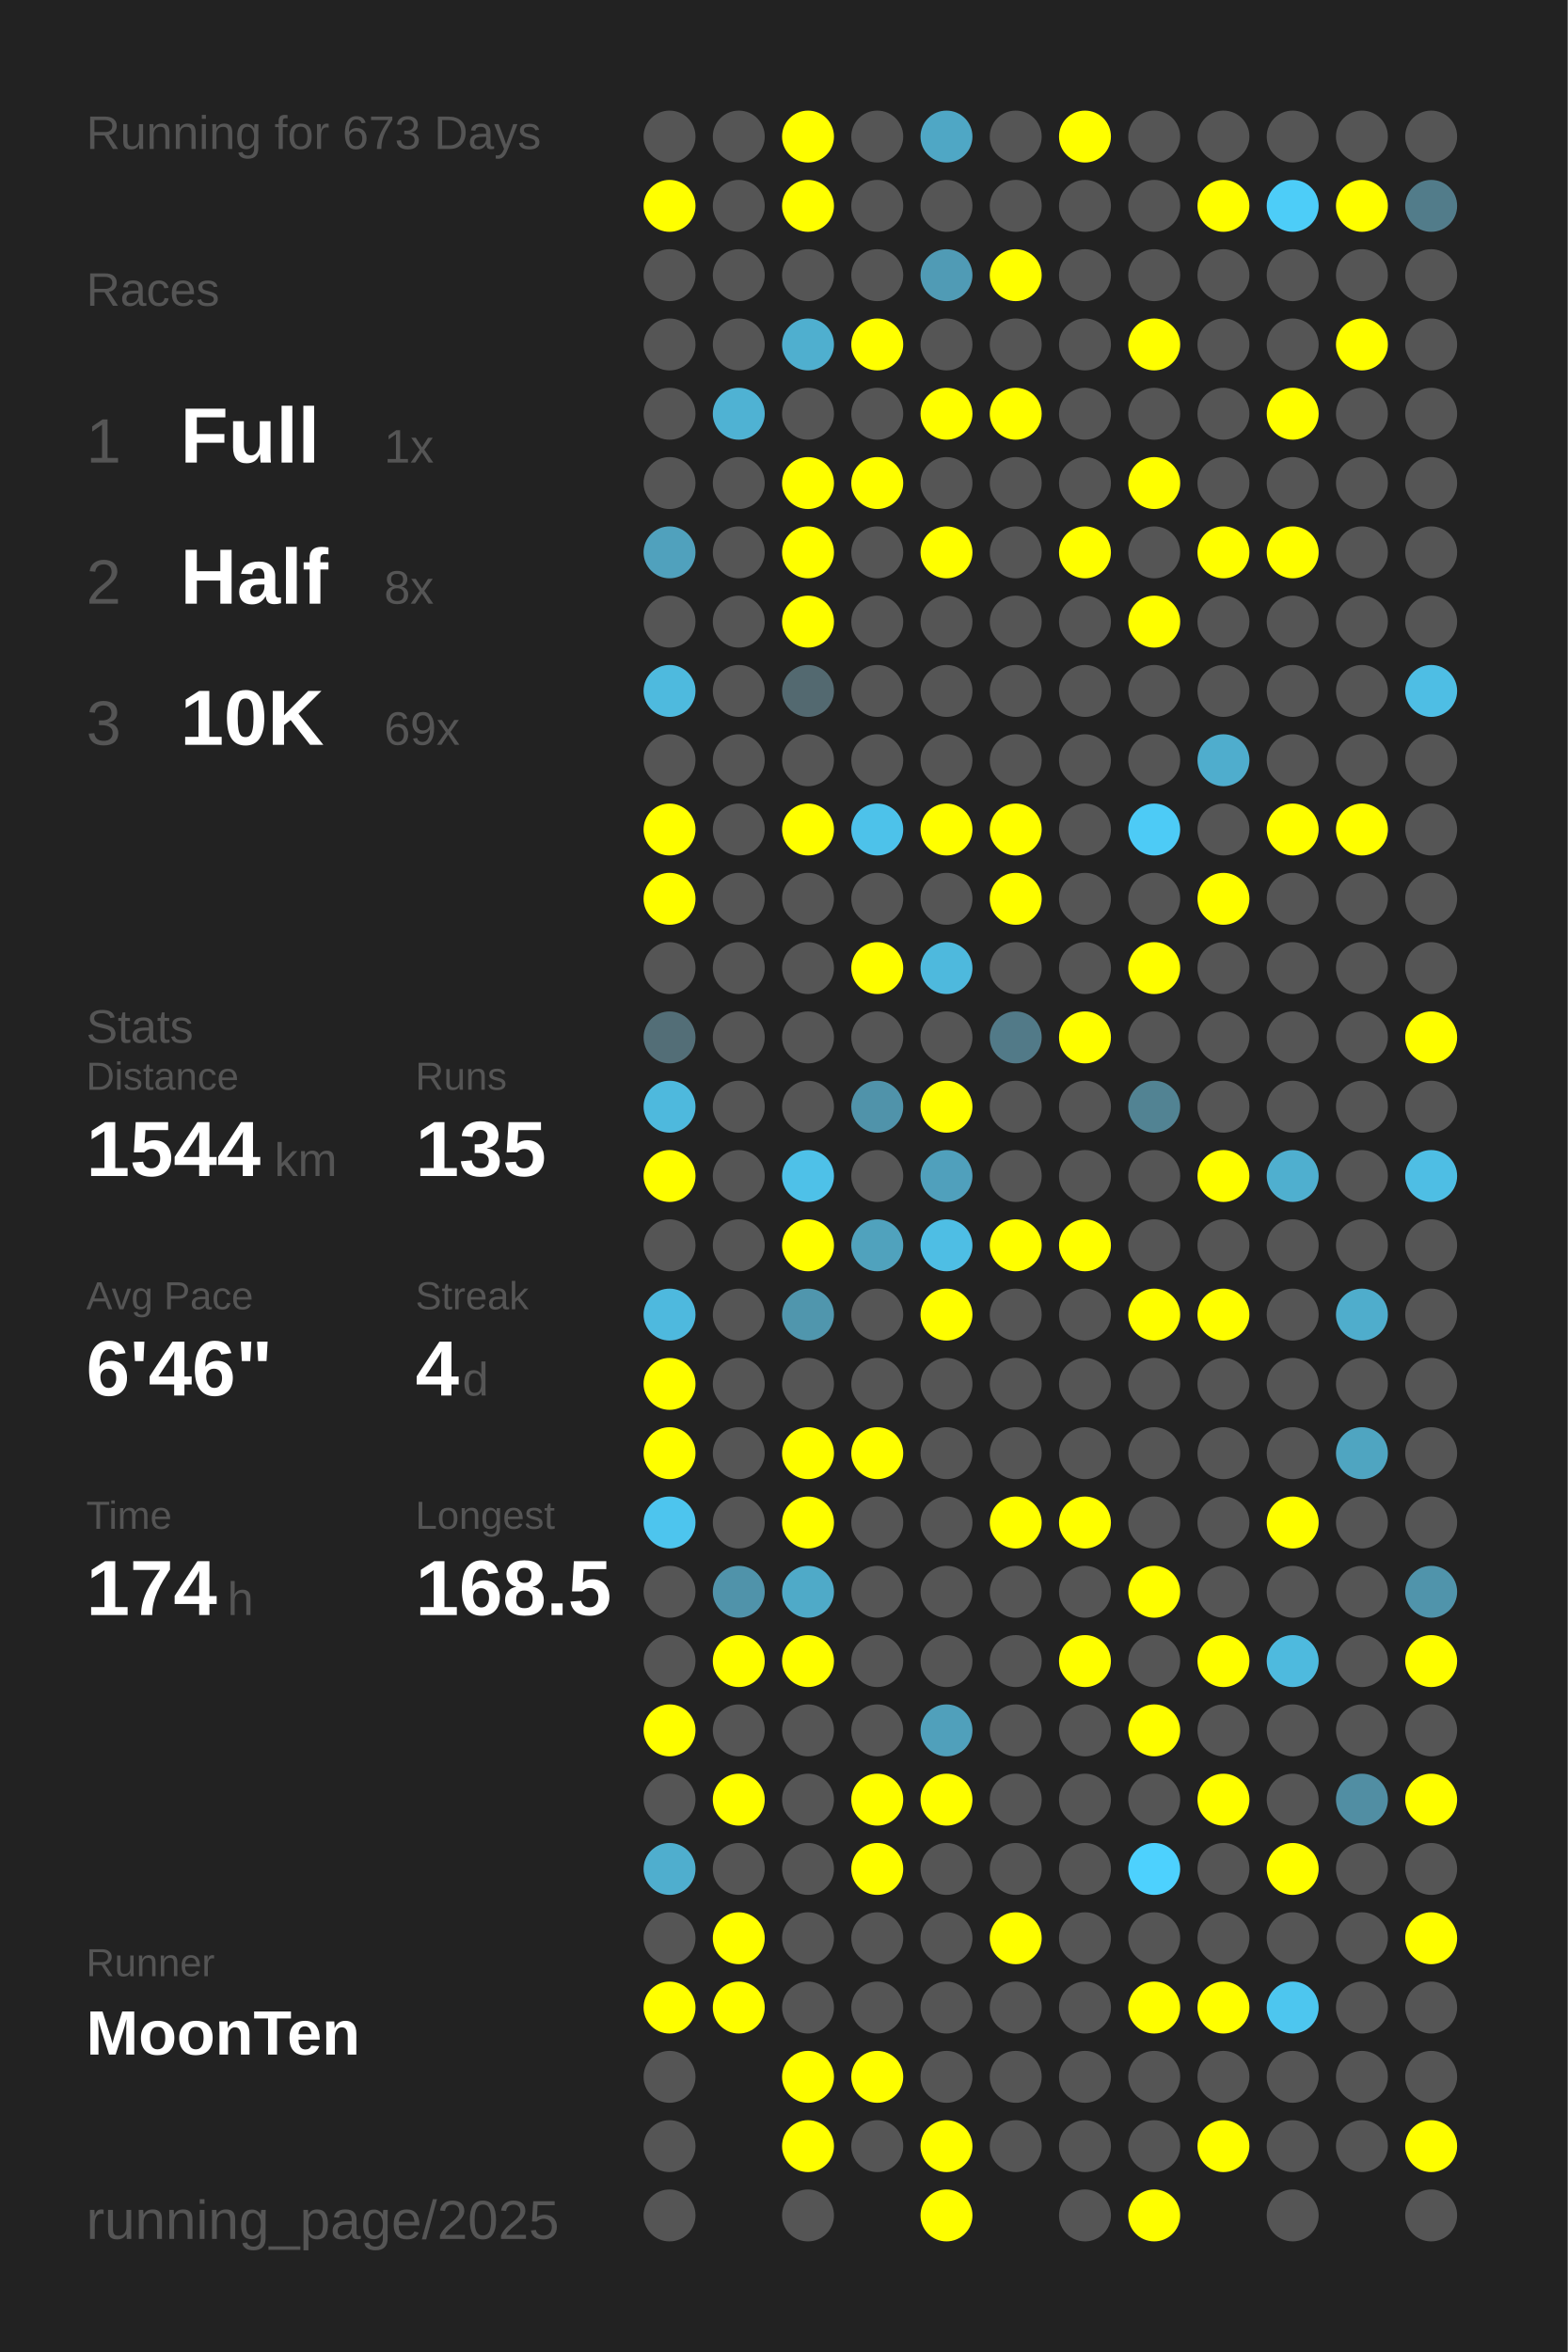
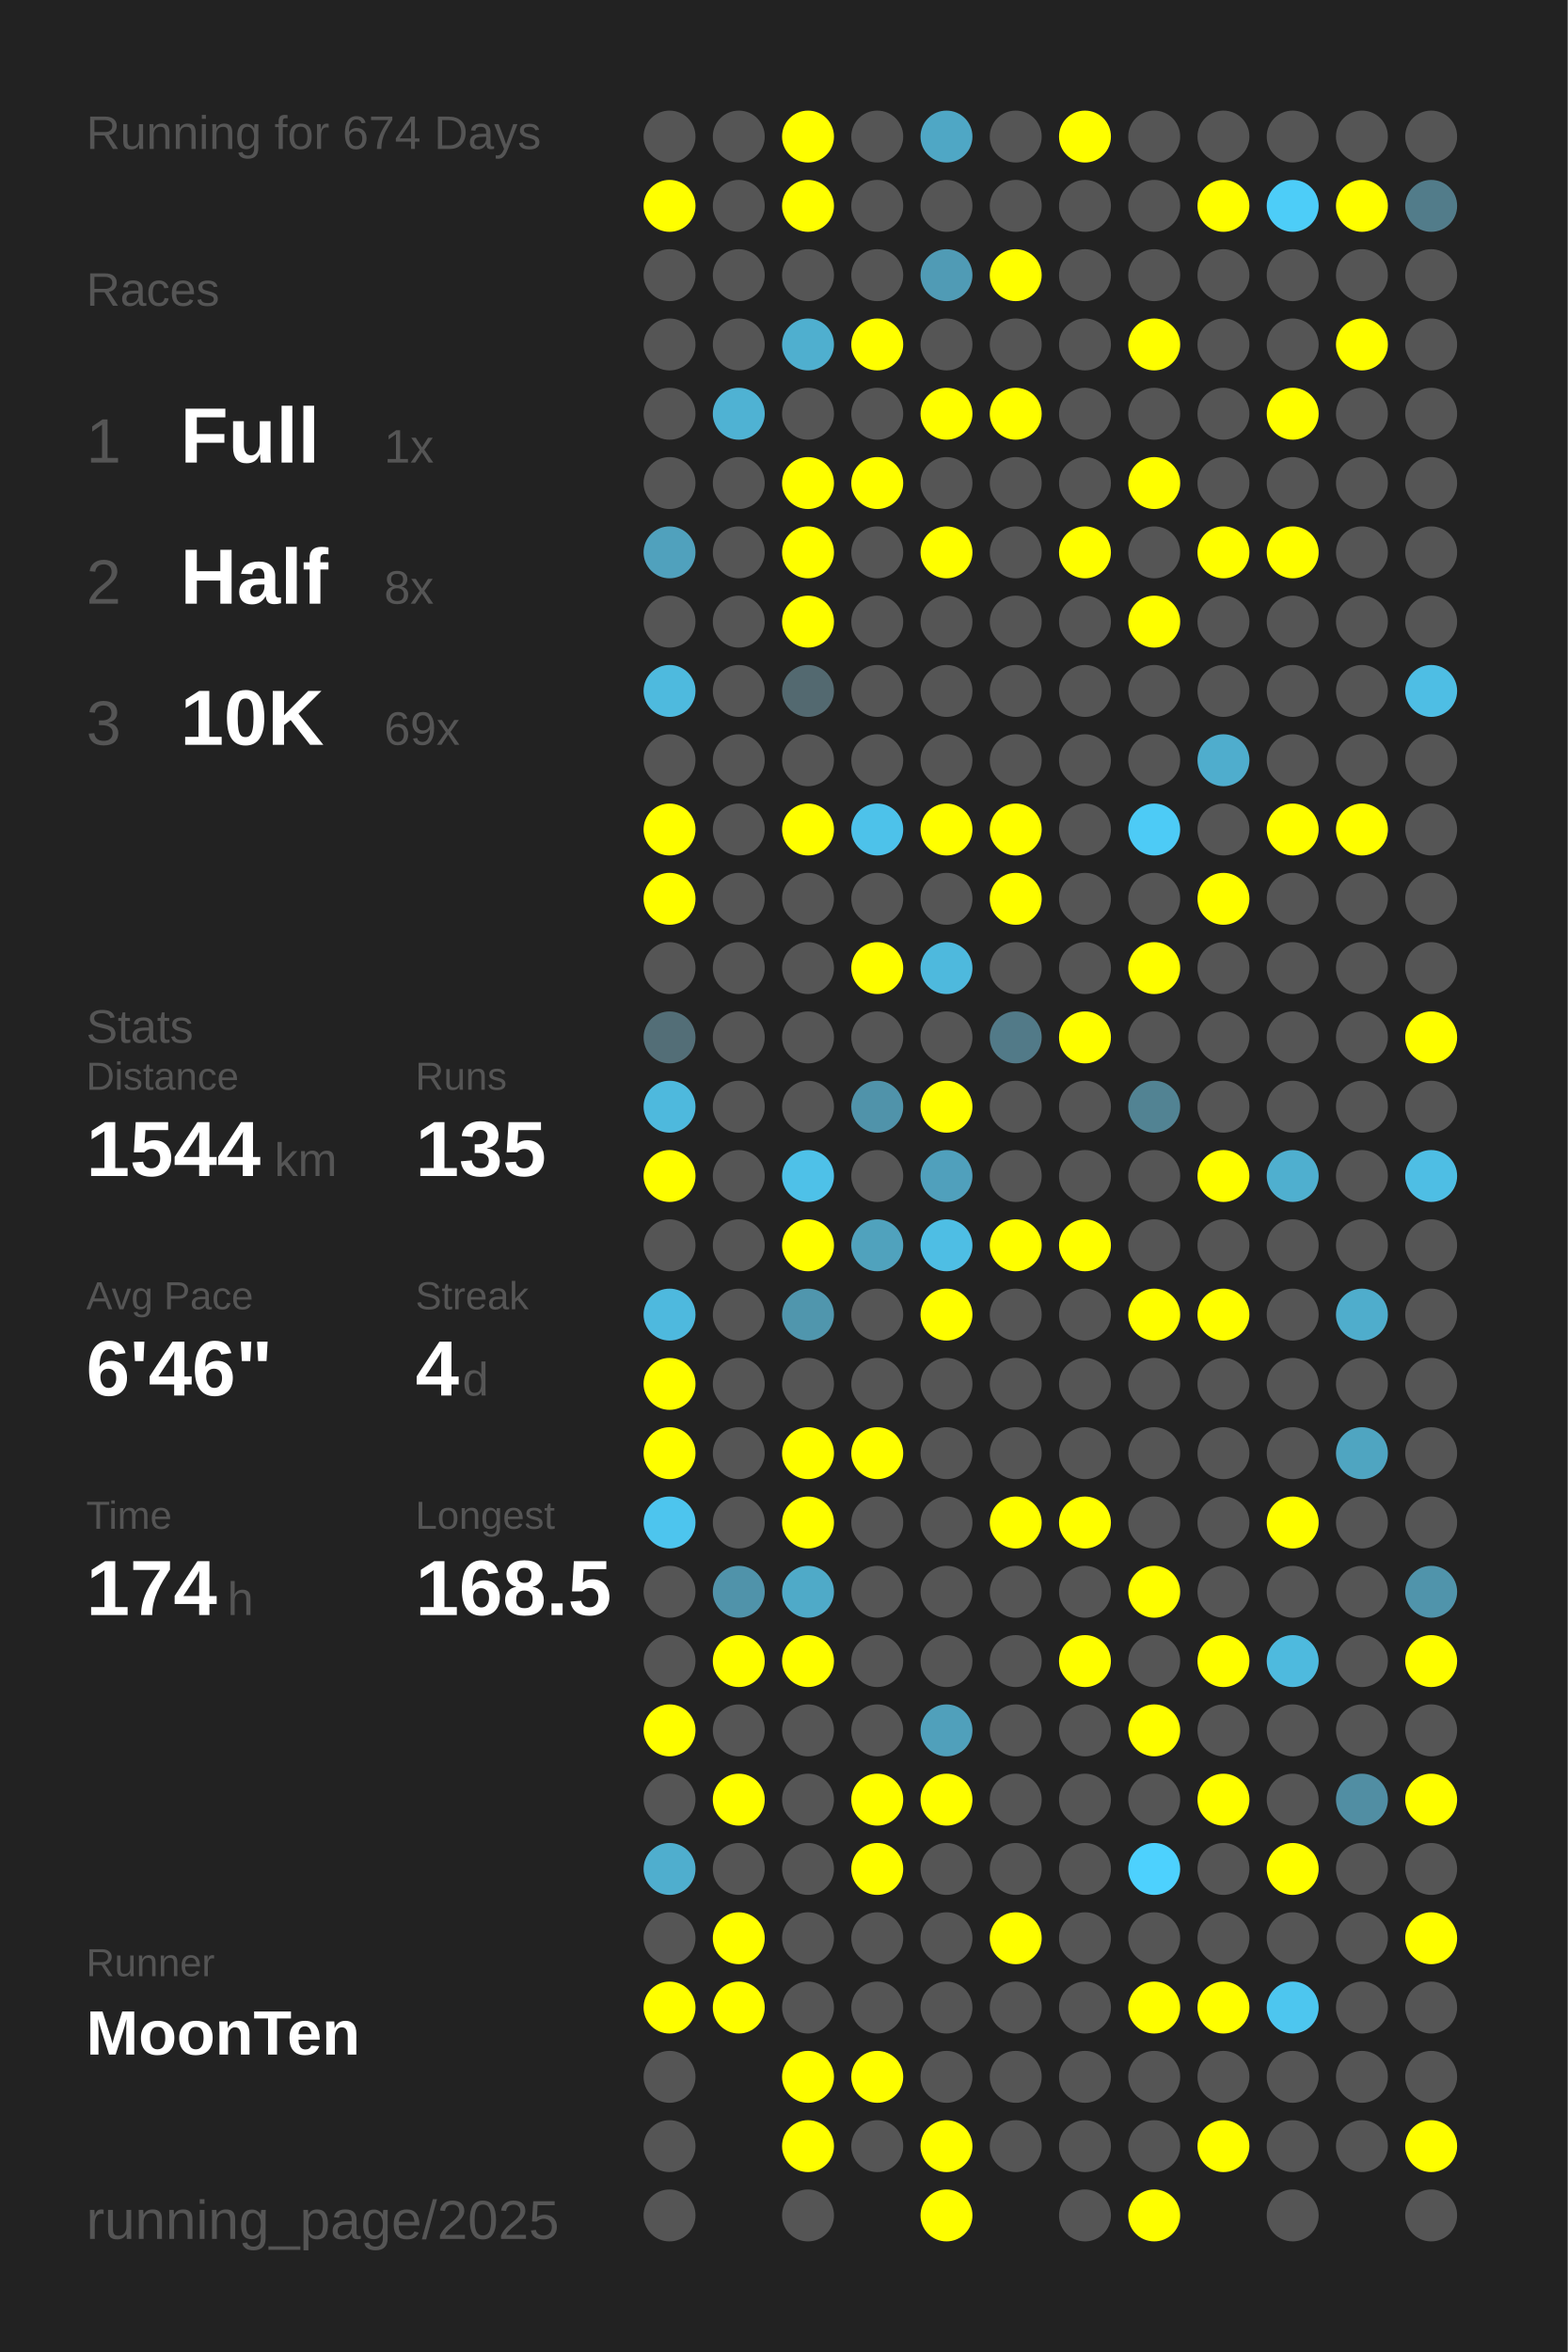
<svg xmlns="http://www.w3.org/2000/svg" baseProfile="full" height="300mm" version="1.1" viewBox="0,0,200,300" width="200mm">
  <defs />
  <rect fill="#222222" height="300" width="200" x="0" y="0" />
-   <text fill="#555555" style="font-size:6px; font-family:Arial;" x="11" y="19">Running for 673 Days</text>
+   <text fill="#555555" style="font-size:6px; font-family:Arial;" x="11" y="19">Running for 674 Days</text>
  <text fill="#555555" style="font-size:6px; font-family:Arial;" x="11" y="39">Races</text>
  <text fill="#555555" style="font-size:8px; font-family:Arial;" x="11" y="59">1</text>
  <text fill="#FFFFFF" style="font-size:10px; font-family:Arial; font-weight:bold;" x="23" y="59">Full</text>
  <text fill="#555555" style="font-size:6px; font-family:Arial;" x="49" y="59">1x</text>
  <text fill="#555555" style="font-size:8px; font-family:Arial;" x="11" y="77">2</text>
  <text fill="#FFFFFF" style="font-size:10px; font-family:Arial; font-weight:bold;" x="23" y="77">Half</text>
  <text fill="#555555" style="font-size:6px; font-family:Arial;" x="49" y="77">8x</text>
  <text fill="#555555" style="font-size:8px; font-family:Arial;" x="11" y="95">3</text>
  <text fill="#FFFFFF" style="font-size:10px; font-family:Arial; font-weight:bold;" x="23" y="95">10K</text>
  <text fill="#555555" style="font-size:6px; font-family:Arial;" x="49" y="95">69x</text>
  <text fill="#555555" style="font-size:6px; font-family:Arial;" x="11" y="133">Stats</text>
  <text fill="#555555" style="font-size:5px; font-family:Arial;" x="11" y="139">Distance</text>
  <text fill="#FFFFFF" style="font-size:10px; font-family:Arial; font-weight:bold;" x="11" y="150">1544</text>
  <text fill="#555555" style="font-size:6px; font-family:Arial;" x="35" y="150">km</text>
  <text fill="#555555" style="font-size:5px; font-family:Arial;" x="53" y="139">Runs</text>
  <text fill="#FFFFFF" style="font-size:10px; font-family:Arial; font-weight:bold;" x="53" y="150">135</text>
  <text fill="#555555" style="font-size:5px; font-family:Arial;" x="11" y="167">Avg Pace</text>
  <text fill="#FFFFFF" style="font-size:10px; font-family:Arial; font-weight:bold;" x="11" y="178">6'46"</text>
  <text fill="#555555" style="font-size:5px; font-family:Arial;" x="53" y="167">Streak</text>
  <text fill="#FFFFFF" style="font-size:10px; font-family:Arial; font-weight:bold;" x="53" y="178">4</text>
  <text fill="#555555" style="font-size:6px; font-family:Arial;" x="59" y="178">d</text>
  <text fill="#555555" style="font-size:5px; font-family:Arial;" x="11" y="195">Time</text>
  <text fill="#FFFFFF" style="font-size:10px; font-family:Arial; font-weight:bold;" x="11" y="206">174</text>
  <text fill="#555555" style="font-size:6px; font-family:Arial;" x="29" y="206">h</text>
  <text fill="#555555" style="font-size:5px; font-family:Arial;" x="53" y="195">Longest</text>
  <text fill="#FFFFFF" style="font-size:10px; font-family:Arial; font-weight:bold;" x="53" y="206">168.5</text>
  <text fill="#555555" style="font-size:5px; font-family:Arial;" x="11" y="252.065">Runner</text>
  <text fill="#FFFFFF" style="font-size:8px; font-family:Arial; font-weight:bold;" x="11" y="262.065">MoonTen</text>
  <text fill="#555555" style="font-size:7px; font-family:Arial;" x="11" y="285.581">running_page/2025</text>
  <circle cx="85.417" cy="17.419" fill="#555555" r="3.312" />
  <circle cx="85.417" cy="26.258" fill="#FFFF00" r="3.312" />
  <circle cx="85.417" cy="35.097" fill="#555555" r="3.312" />
  <circle cx="85.417" cy="43.935" fill="#555555" r="3.312" />
  <circle cx="85.417" cy="52.774" fill="#555555" r="3.312" />
  <circle cx="85.417" cy="61.613" fill="#555555" r="3.312" />
  <circle cx="85.417" cy="70.452" fill="#50a1bd" r="3.312" />
  <circle cx="85.417" cy="79.29" fill="#555555" r="3.312" />
  <circle cx="85.417" cy="88.129" fill="#4ebade" r="3.312" />
  <circle cx="85.417" cy="96.968" fill="#555555" r="3.312" />
  <circle cx="85.417" cy="105.806" fill="#FFFF00" r="3.312" />
  <circle cx="85.417" cy="114.645" fill="#FFFF00" r="3.312" />
  <circle cx="85.417" cy="123.484" fill="#555555" r="3.312" />
  <circle cx="85.417" cy="132.323" fill="#536e77" r="3.312" />
  <circle cx="85.417" cy="141.161" fill="#4eb9dd" r="3.312" />
  <circle cx="85.417" cy="150" fill="#FFFF00" r="3.312" />
  <circle cx="85.417" cy="158.839" fill="#555555" r="3.312" />
  <circle cx="85.417" cy="167.677" fill="#4eb9de" r="3.312" />
  <circle cx="85.417" cy="176.516" fill="#FFFF00" r="3.312" />
  <circle cx="85.417" cy="185.355" fill="#FFFF00" r="3.312" />
  <circle cx="85.417" cy="194.194" fill="#4dc5ee" r="3.312" />
  <circle cx="85.417" cy="203.032" fill="#555555" r="3.312" />
  <circle cx="85.417" cy="211.871" fill="#555555" r="3.312" />
  <circle cx="85.417" cy="220.71" fill="#FFFF00" r="3.312" />
  <circle cx="85.417" cy="229.548" fill="#555555" r="3.312" />
  <circle cx="85.417" cy="238.387" fill="#4faece" r="3.312" />
  <circle cx="85.417" cy="247.226" fill="#555555" r="3.312" />
  <circle cx="85.417" cy="256.065" fill="#FFFF00" r="3.312" />
  <circle cx="85.417" cy="264.903" fill="#555555" r="3.312" />
  <circle cx="85.417" cy="273.742" fill="#555555" r="3.312" />
  <circle cx="85.417" cy="282.581" fill="#555555" r="3.312" />
  <circle cx="94.25" cy="17.419" fill="#555555" r="3.312" />
  <circle cx="94.25" cy="26.258" fill="#555555" r="3.312" />
  <circle cx="94.25" cy="35.097" fill="#555555" r="3.312" />
  <circle cx="94.25" cy="43.935" fill="#555555" r="3.312" />
  <circle cx="94.25" cy="52.774" fill="#4fb2d3" r="3.312" />
  <circle cx="94.25" cy="61.613" fill="#555555" r="3.312" />
  <circle cx="94.25" cy="70.452" fill="#555555" r="3.312" />
  <circle cx="94.25" cy="79.29" fill="#555555" r="3.312" />
  <circle cx="94.25" cy="88.129" fill="#555555" r="3.312" />
  <circle cx="94.25" cy="96.968" fill="#555555" r="3.312" />
  <circle cx="94.25" cy="105.806" fill="#555555" r="3.312" />
  <circle cx="94.25" cy="114.645" fill="#555555" r="3.312" />
  <circle cx="94.25" cy="123.484" fill="#555555" r="3.312" />
  <circle cx="94.25" cy="132.323" fill="#555555" r="3.312" />
  <circle cx="94.25" cy="141.161" fill="#555555" r="3.312" />
  <circle cx="94.25" cy="150" fill="#555555" r="3.312" />
  <circle cx="94.25" cy="158.839" fill="#555555" r="3.312" />
  <circle cx="94.25" cy="167.677" fill="#555555" r="3.312" />
  <circle cx="94.25" cy="176.516" fill="#555555" r="3.312" />
  <circle cx="94.25" cy="185.355" fill="#555555" r="3.312" />
  <circle cx="94.25" cy="194.194" fill="#555555" r="3.312" />
  <circle cx="94.25" cy="203.032" fill="#5093aa" r="3.312" />
  <circle cx="94.25" cy="211.871" fill="#FFFF00" r="3.312" />
  <circle cx="94.25" cy="220.71" fill="#555555" r="3.312" />
  <circle cx="94.25" cy="229.548" fill="#FFFF00" r="3.312" />
  <circle cx="94.25" cy="238.387" fill="#555555" r="3.312" />
  <circle cx="94.25" cy="247.226" fill="#FFFF00" r="3.312" />
  <circle cx="94.25" cy="256.065" fill="#FFFF00" r="3.312" />
  <circle cx="103.083" cy="17.419" fill="#FFFF00" r="3.312" />
  <circle cx="103.083" cy="26.258" fill="#FFFF00" r="3.312" />
  <circle cx="103.083" cy="35.097" fill="#555555" r="3.312" />
  <circle cx="103.083" cy="43.935" fill="#4fafcf" r="3.312" />
  <circle cx="103.083" cy="52.774" fill="#555555" r="3.312" />
  <circle cx="103.083" cy="61.613" fill="#FFFF00" r="3.312" />
  <circle cx="103.083" cy="70.452" fill="#FFFF00" r="3.312" />
  <circle cx="103.083" cy="79.29" fill="#FFFF00" r="3.312" />
  <circle cx="103.083" cy="88.129" fill="#536970" r="3.312" />
  <circle cx="103.083" cy="96.968" fill="#555555" r="3.312" />
  <circle cx="103.083" cy="105.806" fill="#FFFF00" r="3.312" />
  <circle cx="103.083" cy="114.645" fill="#555555" r="3.312" />
  <circle cx="103.083" cy="123.484" fill="#555555" r="3.312" />
  <circle cx="103.083" cy="132.323" fill="#555555" r="3.312" />
  <circle cx="103.083" cy="141.161" fill="#555555" r="3.312" />
  <circle cx="103.083" cy="150" fill="#4ec1e8" r="3.312" />
  <circle cx="103.083" cy="158.839" fill="#FFFF00" r="3.312" />
  <circle cx="103.083" cy="167.677" fill="#5096ad" r="3.312" />
  <circle cx="103.083" cy="176.516" fill="#555555" r="3.312" />
  <circle cx="103.083" cy="185.355" fill="#FFFF00" r="3.312" />
  <circle cx="103.083" cy="194.194" fill="#FFFF00" r="3.312" />
  <circle cx="103.083" cy="203.032" fill="#4faac8" r="3.312" />
  <circle cx="103.083" cy="211.871" fill="#FFFF00" r="3.312" />
  <circle cx="103.083" cy="220.71" fill="#555555" r="3.312" />
  <circle cx="103.083" cy="229.548" fill="#555555" r="3.312" />
  <circle cx="103.083" cy="238.387" fill="#555555" r="3.312" />
  <circle cx="103.083" cy="247.226" fill="#555555" r="3.312" />
  <circle cx="103.083" cy="256.065" fill="#555555" r="3.312" />
  <circle cx="103.083" cy="264.903" fill="#FFFF00" r="3.312" />
  <circle cx="103.083" cy="273.742" fill="#FFFF00" r="3.312" />
  <circle cx="103.083" cy="282.581" fill="#555555" r="3.312" />
  <circle cx="111.917" cy="17.419" fill="#555555" r="3.312" />
  <circle cx="111.917" cy="26.258" fill="#555555" r="3.312" />
  <circle cx="111.917" cy="35.097" fill="#555555" r="3.312" />
  <circle cx="111.917" cy="43.935" fill="#FFFF00" r="3.312" />
  <circle cx="111.917" cy="52.774" fill="#555555" r="3.312" />
  <circle cx="111.917" cy="61.613" fill="#FFFF00" r="3.312" />
  <circle cx="111.917" cy="70.452" fill="#555555" r="3.312" />
  <circle cx="111.917" cy="79.29" fill="#555555" r="3.312" />
  <circle cx="111.917" cy="88.129" fill="#555555" r="3.312" />
  <circle cx="111.917" cy="96.968" fill="#555555" r="3.312" />
  <circle cx="111.917" cy="105.806" fill="#4dc2ea" r="3.312" />
  <circle cx="111.917" cy="114.645" fill="#555555" r="3.312" />
  <circle cx="111.917" cy="123.484" fill="#FFFF00" r="3.312" />
  <circle cx="111.917" cy="132.323" fill="#555555" r="3.312" />
  <circle cx="111.917" cy="141.161" fill="#5093aa" r="3.312" />
  <circle cx="111.917" cy="150" fill="#555555" r="3.312" />
  <circle cx="111.917" cy="158.839" fill="#50a2bd" r="3.312" />
  <circle cx="111.917" cy="167.677" fill="#555555" r="3.312" />
  <circle cx="111.917" cy="176.516" fill="#555555" r="3.312" />
  <circle cx="111.917" cy="185.355" fill="#FFFF00" r="3.312" />
  <circle cx="111.917" cy="194.194" fill="#555555" r="3.312" />
  <circle cx="111.917" cy="203.032" fill="#555555" r="3.312" />
  <circle cx="111.917" cy="211.871" fill="#555555" r="3.312" />
  <circle cx="111.917" cy="220.71" fill="#555555" r="3.312" />
  <circle cx="111.917" cy="229.548" fill="#FFFF00" r="3.312" />
  <circle cx="111.917" cy="238.387" fill="#FFFF00" r="3.312" />
  <circle cx="111.917" cy="247.226" fill="#555555" r="3.312" />
  <circle cx="111.917" cy="256.065" fill="#555555" r="3.312" />
  <circle cx="111.917" cy="264.903" fill="#FFFF00" r="3.312" />
  <circle cx="111.917" cy="273.742" fill="#555555" r="3.312" />
  <circle cx="120.75" cy="17.419" fill="#4fa7c5" r="3.312" />
  <circle cx="120.75" cy="26.258" fill="#555555" r="3.312" />
  <circle cx="120.75" cy="35.097" fill="#509bb5" r="3.312" />
  <circle cx="120.75" cy="43.935" fill="#555555" r="3.312" />
  <circle cx="120.75" cy="52.774" fill="#FFFF00" r="3.312" />
  <circle cx="120.75" cy="61.613" fill="#555555" r="3.312" />
  <circle cx="120.75" cy="70.452" fill="#FFFF00" r="3.312" />
  <circle cx="120.75" cy="79.29" fill="#555555" r="3.312" />
  <circle cx="120.75" cy="88.129" fill="#555555" r="3.312" />
  <circle cx="120.75" cy="96.968" fill="#555555" r="3.312" />
  <circle cx="120.75" cy="105.806" fill="#FFFF00" r="3.312" />
  <circle cx="120.75" cy="114.645" fill="#555555" r="3.312" />
  <circle cx="120.75" cy="123.484" fill="#4eb9dd" r="3.312" />
  <circle cx="120.75" cy="132.323" fill="#555555" r="3.312" />
  <circle cx="120.75" cy="141.161" fill="#FFFF00" r="3.312" />
  <circle cx="120.75" cy="150" fill="#50a0bc" r="3.312" />
  <circle cx="120.75" cy="158.839" fill="#4ebee4" r="3.312" />
  <circle cx="120.75" cy="167.677" fill="#FFFF00" r="3.312" />
  <circle cx="120.75" cy="176.516" fill="#555555" r="3.312" />
  <circle cx="120.75" cy="185.355" fill="#555555" r="3.312" />
  <circle cx="120.75" cy="194.194" fill="#555555" r="3.312" />
  <circle cx="120.75" cy="203.032" fill="#555555" r="3.312" />
  <circle cx="120.75" cy="211.871" fill="#555555" r="3.312" />
  <circle cx="120.75" cy="220.71" fill="#50a0bb" r="3.312" />
  <circle cx="120.75" cy="229.548" fill="#FFFF00" r="3.312" />
  <circle cx="120.75" cy="238.387" fill="#555555" r="3.312" />
  <circle cx="120.75" cy="247.226" fill="#555555" r="3.312" />
  <circle cx="120.75" cy="256.065" fill="#555555" r="3.312" />
  <circle cx="120.75" cy="264.903" fill="#555555" r="3.312" />
  <circle cx="120.75" cy="273.742" fill="#FFFF00" r="3.312" />
  <circle cx="120.75" cy="282.581" fill="#FFFF00" r="3.312" />
  <circle cx="129.583" cy="17.419" fill="#555555" r="3.312" />
  <circle cx="129.583" cy="26.258" fill="#555555" r="3.312" />
  <circle cx="129.583" cy="35.097" fill="#FFFF00" r="3.312" />
  <circle cx="129.583" cy="43.935" fill="#555555" r="3.312" />
  <circle cx="129.583" cy="52.774" fill="#FFFF00" r="3.312" />
  <circle cx="129.583" cy="61.613" fill="#555555" r="3.312" />
  <circle cx="129.583" cy="70.452" fill="#555555" r="3.312" />
  <circle cx="129.583" cy="79.29" fill="#555555" r="3.312" />
  <circle cx="129.583" cy="88.129" fill="#555555" r="3.312" />
  <circle cx="129.583" cy="96.968" fill="#555555" r="3.312" />
  <circle cx="129.583" cy="105.806" fill="#FFFF00" r="3.312" />
  <circle cx="129.583" cy="114.645" fill="#FFFF00" r="3.312" />
  <circle cx="129.583" cy="123.484" fill="#555555" r="3.312" />
  <circle cx="129.583" cy="132.323" fill="#527a88" r="3.312" />
  <circle cx="129.583" cy="141.161" fill="#555555" r="3.312" />
  <circle cx="129.583" cy="150" fill="#555555" r="3.312" />
  <circle cx="129.583" cy="158.839" fill="#FFFF00" r="3.312" />
  <circle cx="129.583" cy="167.677" fill="#555555" r="3.312" />
  <circle cx="129.583" cy="176.516" fill="#555555" r="3.312" />
  <circle cx="129.583" cy="185.355" fill="#555555" r="3.312" />
  <circle cx="129.583" cy="194.194" fill="#FFFF00" r="3.312" />
  <circle cx="129.583" cy="203.032" fill="#555555" r="3.312" />
  <circle cx="129.583" cy="211.871" fill="#555555" r="3.312" />
  <circle cx="129.583" cy="220.71" fill="#555555" r="3.312" />
  <circle cx="129.583" cy="229.548" fill="#555555" r="3.312" />
  <circle cx="129.583" cy="238.387" fill="#555555" r="3.312" />
  <circle cx="129.583" cy="247.226" fill="#FFFF00" r="3.312" />
  <circle cx="129.583" cy="256.065" fill="#555555" r="3.312" />
  <circle cx="129.583" cy="264.903" fill="#555555" r="3.312" />
  <circle cx="129.583" cy="273.742" fill="#555555" r="3.312" />
  <circle cx="138.417" cy="17.419" fill="#FFFF00" r="3.312" />
  <circle cx="138.417" cy="26.258" fill="#555555" r="3.312" />
  <circle cx="138.417" cy="35.097" fill="#555555" r="3.312" />
  <circle cx="138.417" cy="43.935" fill="#555555" r="3.312" />
  <circle cx="138.417" cy="52.774" fill="#555555" r="3.312" />
  <circle cx="138.417" cy="61.613" fill="#555555" r="3.312" />
  <circle cx="138.417" cy="70.452" fill="#FFFF00" r="3.312" />
  <circle cx="138.417" cy="79.29" fill="#555555" r="3.312" />
  <circle cx="138.417" cy="88.129" fill="#555555" r="3.312" />
  <circle cx="138.417" cy="96.968" fill="#555555" r="3.312" />
  <circle cx="138.417" cy="105.806" fill="#555555" r="3.312" />
  <circle cx="138.417" cy="114.645" fill="#555555" r="3.312" />
  <circle cx="138.417" cy="123.484" fill="#555555" r="3.312" />
  <circle cx="138.417" cy="132.323" fill="#FFFF00" r="3.312" />
  <circle cx="138.417" cy="141.161" fill="#555555" r="3.312" />
  <circle cx="138.417" cy="150" fill="#555555" r="3.312" />
  <circle cx="138.417" cy="158.839" fill="#FFFF00" r="3.312" />
  <circle cx="138.417" cy="167.677" fill="#555555" r="3.312" />
  <circle cx="138.417" cy="176.516" fill="#555555" r="3.312" />
  <circle cx="138.417" cy="185.355" fill="#555555" r="3.312" />
  <circle cx="138.417" cy="194.194" fill="#FFFF00" r="3.312" />
  <circle cx="138.417" cy="203.032" fill="#555555" r="3.312" />
  <circle cx="138.417" cy="211.871" fill="#FFFF00" r="3.312" />
  <circle cx="138.417" cy="220.71" fill="#555555" r="3.312" />
  <circle cx="138.417" cy="229.548" fill="#555555" r="3.312" />
  <circle cx="138.417" cy="238.387" fill="#555555" r="3.312" />
  <circle cx="138.417" cy="247.226" fill="#555555" r="3.312" />
  <circle cx="138.417" cy="256.065" fill="#555555" r="3.312" />
  <circle cx="138.417" cy="264.903" fill="#555555" r="3.312" />
  <circle cx="138.417" cy="273.742" fill="#555555" r="3.312" />
  <circle cx="138.417" cy="282.581" fill="#555555" r="3.312" />
  <circle cx="147.25" cy="17.419" fill="#555555" r="3.312" />
  <circle cx="147.25" cy="26.258" fill="#555555" r="3.312" />
  <circle cx="147.25" cy="35.097" fill="#555555" r="3.312" />
  <circle cx="147.25" cy="43.935" fill="#FFFF00" r="3.312" />
  <circle cx="147.25" cy="52.774" fill="#555555" r="3.312" />
  <circle cx="147.25" cy="61.613" fill="#FFFF00" r="3.312" />
  <circle cx="147.25" cy="70.452" fill="#555555" r="3.312" />
  <circle cx="147.25" cy="79.29" fill="#FFFF00" r="3.312" />
  <circle cx="147.25" cy="88.129" fill="#555555" r="3.312" />
  <circle cx="147.25" cy="96.968" fill="#555555" r="3.312" />
  <circle cx="147.25" cy="105.806" fill="#4dcbf6" r="3.312" />
  <circle cx="147.25" cy="114.645" fill="#555555" r="3.312" />
  <circle cx="147.25" cy="123.484" fill="#FFFF00" r="3.312" />
  <circle cx="147.25" cy="132.323" fill="#555555" r="3.312" />
  <circle cx="147.25" cy="141.161" fill="#528393" r="3.312" />
  <circle cx="147.25" cy="150" fill="#555555" r="3.312" />
  <circle cx="147.25" cy="158.839" fill="#555555" r="3.312" />
  <circle cx="147.25" cy="167.677" fill="#FFFF00" r="3.312" />
  <circle cx="147.25" cy="176.516" fill="#555555" r="3.312" />
  <circle cx="147.25" cy="185.355" fill="#555555" r="3.312" />
  <circle cx="147.25" cy="194.194" fill="#555555" r="3.312" />
  <circle cx="147.25" cy="203.032" fill="#FFFF00" r="3.312" />
  <circle cx="147.25" cy="211.871" fill="#555555" r="3.312" />
  <circle cx="147.25" cy="220.71" fill="#FFFF00" r="3.312" />
  <circle cx="147.25" cy="229.548" fill="#555555" r="3.312" />
  <circle cx="147.25" cy="238.387" fill="#4dd1fe" r="3.312" />
  <circle cx="147.25" cy="247.226" fill="#555555" r="3.312" />
  <circle cx="147.25" cy="256.065" fill="#FFFF00" r="3.312" />
  <circle cx="147.25" cy="264.903" fill="#555555" r="3.312" />
  <circle cx="147.25" cy="273.742" fill="#555555" r="3.312" />
  <circle cx="147.25" cy="282.581" fill="#FFFF00" r="3.312" />
  <circle cx="156.083" cy="17.419" fill="#555555" r="3.312" />
  <circle cx="156.083" cy="26.258" fill="#FFFF00" r="3.312" />
  <circle cx="156.083" cy="35.097" fill="#555555" r="3.312" />
  <circle cx="156.083" cy="43.935" fill="#555555" r="3.312" />
  <circle cx="156.083" cy="52.774" fill="#555555" r="3.312" />
  <circle cx="156.083" cy="61.613" fill="#555555" r="3.312" />
  <circle cx="156.083" cy="70.452" fill="#FFFF00" r="3.312" />
  <circle cx="156.083" cy="79.29" fill="#555555" r="3.312" />
  <circle cx="156.083" cy="88.129" fill="#555555" r="3.312" />
  <circle cx="156.083" cy="96.968" fill="#4fadcd" r="3.312" />
  <circle cx="156.083" cy="105.806" fill="#555555" r="3.312" />
  <circle cx="156.083" cy="114.645" fill="#FFFF00" r="3.312" />
  <circle cx="156.083" cy="123.484" fill="#555555" r="3.312" />
  <circle cx="156.083" cy="132.323" fill="#555555" r="3.312" />
  <circle cx="156.083" cy="141.161" fill="#555555" r="3.312" />
  <circle cx="156.083" cy="150" fill="#FFFF00" r="3.312" />
  <circle cx="156.083" cy="158.839" fill="#555555" r="3.312" />
  <circle cx="156.083" cy="167.677" fill="#FFFF00" r="3.312" />
  <circle cx="156.083" cy="176.516" fill="#555555" r="3.312" />
  <circle cx="156.083" cy="185.355" fill="#555555" r="3.312" />
  <circle cx="156.083" cy="194.194" fill="#555555" r="3.312" />
  <circle cx="156.083" cy="203.032" fill="#555555" r="3.312" />
  <circle cx="156.083" cy="211.871" fill="#FFFF00" r="3.312" />
  <circle cx="156.083" cy="220.71" fill="#555555" r="3.312" />
  <circle cx="156.083" cy="229.548" fill="#FFFF00" r="3.312" />
  <circle cx="156.083" cy="238.387" fill="#555555" r="3.312" />
  <circle cx="156.083" cy="247.226" fill="#555555" r="3.312" />
  <circle cx="156.083" cy="256.065" fill="#FFFF00" r="3.312" />
  <circle cx="156.083" cy="264.903" fill="#555555" r="3.312" />
  <circle cx="156.083" cy="273.742" fill="#FFFF00" r="3.312" />
  <circle cx="164.917" cy="17.419" fill="#555555" r="3.312" />
  <circle cx="164.917" cy="26.258" fill="#4dcdf8" r="3.312" />
  <circle cx="164.917" cy="35.097" fill="#555555" r="3.312" />
  <circle cx="164.917" cy="43.935" fill="#555555" r="3.312" />
  <circle cx="164.917" cy="52.774" fill="#FFFF00" r="3.312" />
  <circle cx="164.917" cy="61.613" fill="#555555" r="3.312" />
  <circle cx="164.917" cy="70.452" fill="#FFFF00" r="3.312" />
  <circle cx="164.917" cy="79.29" fill="#555555" r="3.312" />
  <circle cx="164.917" cy="88.129" fill="#555555" r="3.312" />
  <circle cx="164.917" cy="96.968" fill="#555555" r="3.312" />
  <circle cx="164.917" cy="105.806" fill="#FFFF00" r="3.312" />
  <circle cx="164.917" cy="114.645" fill="#555555" r="3.312" />
  <circle cx="164.917" cy="123.484" fill="#555555" r="3.312" />
  <circle cx="164.917" cy="132.323" fill="#555555" r="3.312" />
  <circle cx="164.917" cy="141.161" fill="#555555" r="3.312" />
  <circle cx="164.917" cy="150" fill="#4fafcf" r="3.312" />
  <circle cx="164.917" cy="158.839" fill="#555555" r="3.312" />
  <circle cx="164.917" cy="167.677" fill="#555555" r="3.312" />
  <circle cx="164.917" cy="176.516" fill="#555555" r="3.312" />
  <circle cx="164.917" cy="185.355" fill="#555555" r="3.312" />
  <circle cx="164.917" cy="194.194" fill="#FFFF00" r="3.312" />
  <circle cx="164.917" cy="203.032" fill="#555555" r="3.312" />
  <circle cx="164.917" cy="211.871" fill="#4ebade" r="3.312" />
  <circle cx="164.917" cy="220.71" fill="#555555" r="3.312" />
  <circle cx="164.917" cy="229.548" fill="#555555" r="3.312" />
  <circle cx="164.917" cy="238.387" fill="#FFFF00" r="3.312" />
  <circle cx="164.917" cy="247.226" fill="#555555" r="3.312" />
  <circle cx="164.917" cy="256.065" fill="#4dc6ef" r="3.312" />
  <circle cx="164.917" cy="264.903" fill="#555555" r="3.312" />
  <circle cx="164.917" cy="273.742" fill="#555555" r="3.312" />
  <circle cx="164.917" cy="282.581" fill="#555555" r="3.312" />
  <circle cx="173.75" cy="17.419" fill="#555555" r="3.312" />
  <circle cx="173.75" cy="26.258" fill="#FFFF00" r="3.312" />
  <circle cx="173.75" cy="35.097" fill="#555555" r="3.312" />
  <circle cx="173.75" cy="43.935" fill="#FFFF00" r="3.312" />
  <circle cx="173.75" cy="52.774" fill="#555555" r="3.312" />
  <circle cx="173.75" cy="61.613" fill="#555555" r="3.312" />
  <circle cx="173.75" cy="70.452" fill="#555555" r="3.312" />
  <circle cx="173.75" cy="79.29" fill="#555555" r="3.312" />
  <circle cx="173.75" cy="88.129" fill="#555555" r="3.312" />
  <circle cx="173.75" cy="96.968" fill="#555555" r="3.312" />
  <circle cx="173.75" cy="105.806" fill="#FFFF00" r="3.312" />
  <circle cx="173.75" cy="114.645" fill="#555555" r="3.312" />
  <circle cx="173.75" cy="123.484" fill="#555555" r="3.312" />
  <circle cx="173.75" cy="132.323" fill="#555555" r="3.312" />
  <circle cx="173.75" cy="141.161" fill="#555555" r="3.312" />
  <circle cx="173.75" cy="150" fill="#555555" r="3.312" />
  <circle cx="173.75" cy="158.839" fill="#555555" r="3.312" />
  <circle cx="173.75" cy="167.677" fill="#4fadcc" r="3.312" />
  <circle cx="173.75" cy="176.516" fill="#555555" r="3.312" />
  <circle cx="173.75" cy="185.355" fill="#4fa5c1" r="3.312" />
  <circle cx="173.75" cy="194.194" fill="#555555" r="3.312" />
  <circle cx="173.75" cy="203.032" fill="#555555" r="3.312" />
  <circle cx="173.75" cy="211.871" fill="#555555" r="3.312" />
  <circle cx="173.75" cy="220.71" fill="#555555" r="3.312" />
  <circle cx="173.75" cy="229.548" fill="#518ea3" r="3.312" />
  <circle cx="173.75" cy="238.387" fill="#555555" r="3.312" />
  <circle cx="173.75" cy="247.226" fill="#555555" r="3.312" />
  <circle cx="173.75" cy="256.065" fill="#555555" r="3.312" />
  <circle cx="173.75" cy="264.903" fill="#555555" r="3.312" />
  <circle cx="173.75" cy="273.742" fill="#555555" r="3.312" />
  <circle cx="182.583" cy="17.419" fill="#555555" r="3.312" />
  <circle cx="182.583" cy="26.258" fill="#527c8a" r="3.312" />
  <circle cx="182.583" cy="35.097" fill="#555555" r="3.312" />
  <circle cx="182.583" cy="43.935" fill="#555555" r="3.312" />
  <circle cx="182.583" cy="52.774" fill="#555555" r="3.312" />
  <circle cx="182.583" cy="61.613" fill="#555555" r="3.312" />
  <circle cx="182.583" cy="70.452" fill="#555555" r="3.312" />
  <circle cx="182.583" cy="79.29" fill="#555555" r="3.312" />
  <circle cx="182.583" cy="88.129" fill="#4ebee4" r="3.312" />
  <circle cx="182.583" cy="96.968" fill="#555555" r="3.312" />
  <circle cx="182.583" cy="105.806" fill="#555555" r="3.312" />
  <circle cx="182.583" cy="114.645" fill="#555555" r="3.312" />
  <circle cx="182.583" cy="123.484" fill="#555555" r="3.312" />
  <circle cx="182.583" cy="132.323" fill="#FFFF00" r="3.312" />
  <circle cx="182.583" cy="141.161" fill="#555555" r="3.312" />
  <circle cx="182.583" cy="150" fill="#4ebee4" r="3.312" />
  <circle cx="182.583" cy="158.839" fill="#555555" r="3.312" />
  <circle cx="182.583" cy="167.677" fill="#555555" r="3.312" />
  <circle cx="182.583" cy="176.516" fill="#555555" r="3.312" />
  <circle cx="182.583" cy="185.355" fill="#555555" r="3.312" />
  <circle cx="182.583" cy="194.194" fill="#555555" r="3.312" />
  <circle cx="182.583" cy="203.032" fill="#5094ab" r="3.312" />
  <circle cx="182.583" cy="211.871" fill="#FFFF00" r="3.312" />
  <circle cx="182.583" cy="220.71" fill="#555555" r="3.312" />
  <circle cx="182.583" cy="229.548" fill="#FFFF00" r="3.312" />
  <circle cx="182.583" cy="238.387" fill="#555555" r="3.312" />
  <circle cx="182.583" cy="247.226" fill="#FFFF00" r="3.312" />
  <circle cx="182.583" cy="256.065" fill="#555555" r="3.312" />
  <circle cx="182.583" cy="264.903" fill="#555555" r="3.312" />
  <circle cx="182.583" cy="273.742" fill="#FFFF00" r="3.312" />
  <circle cx="182.583" cy="282.581" fill="#555555" r="3.312" />
</svg>
